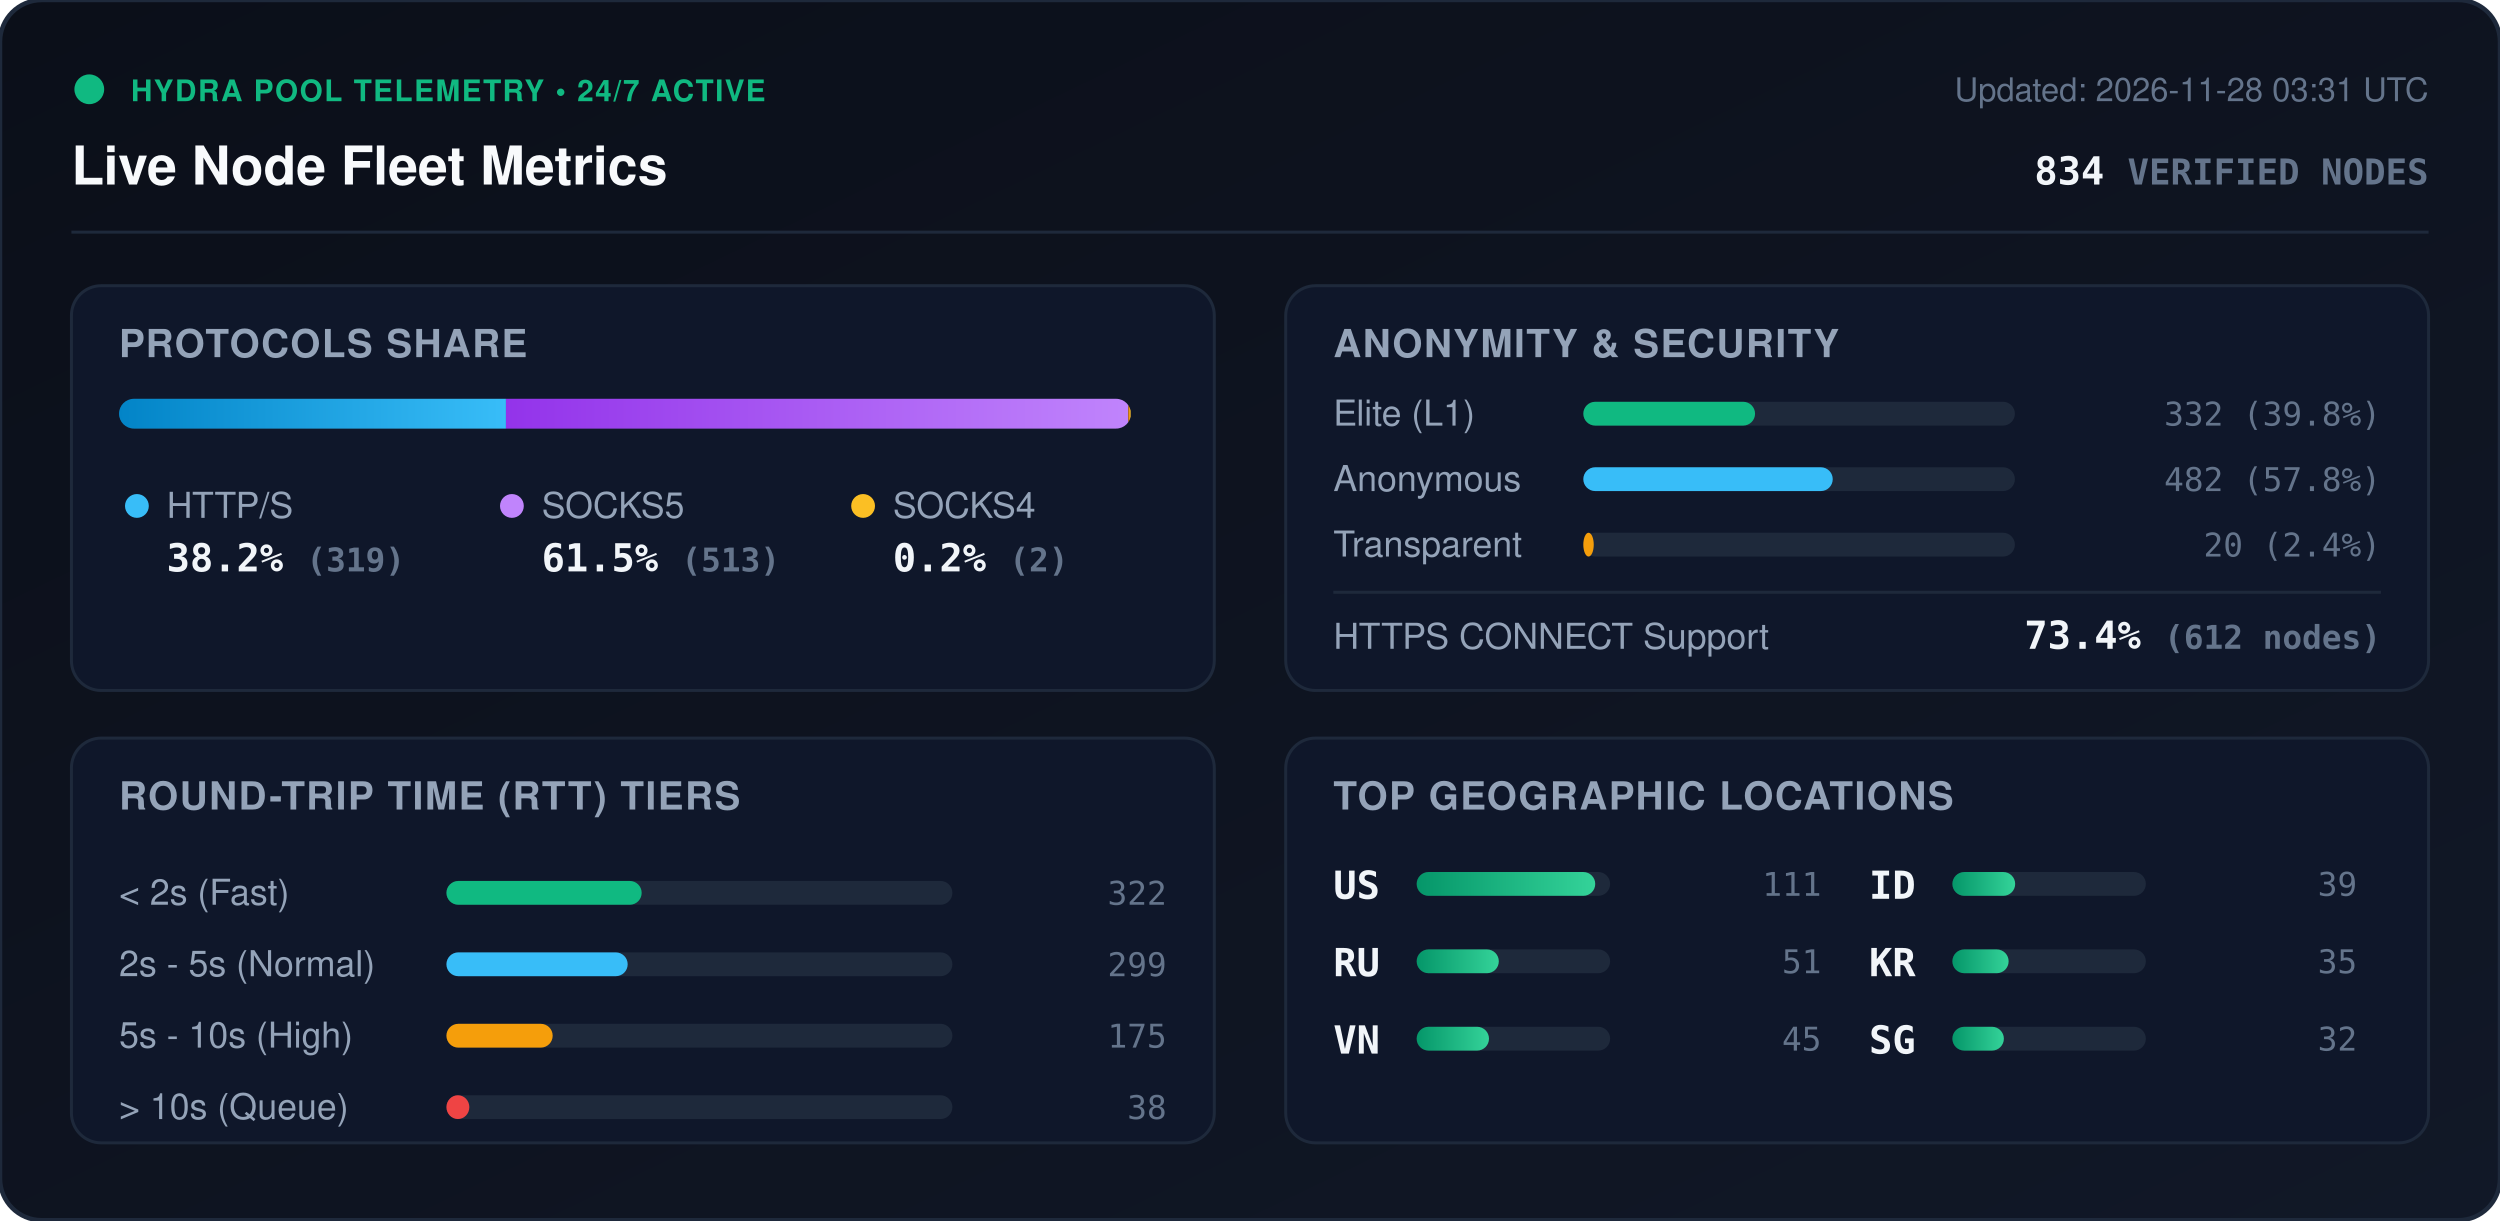
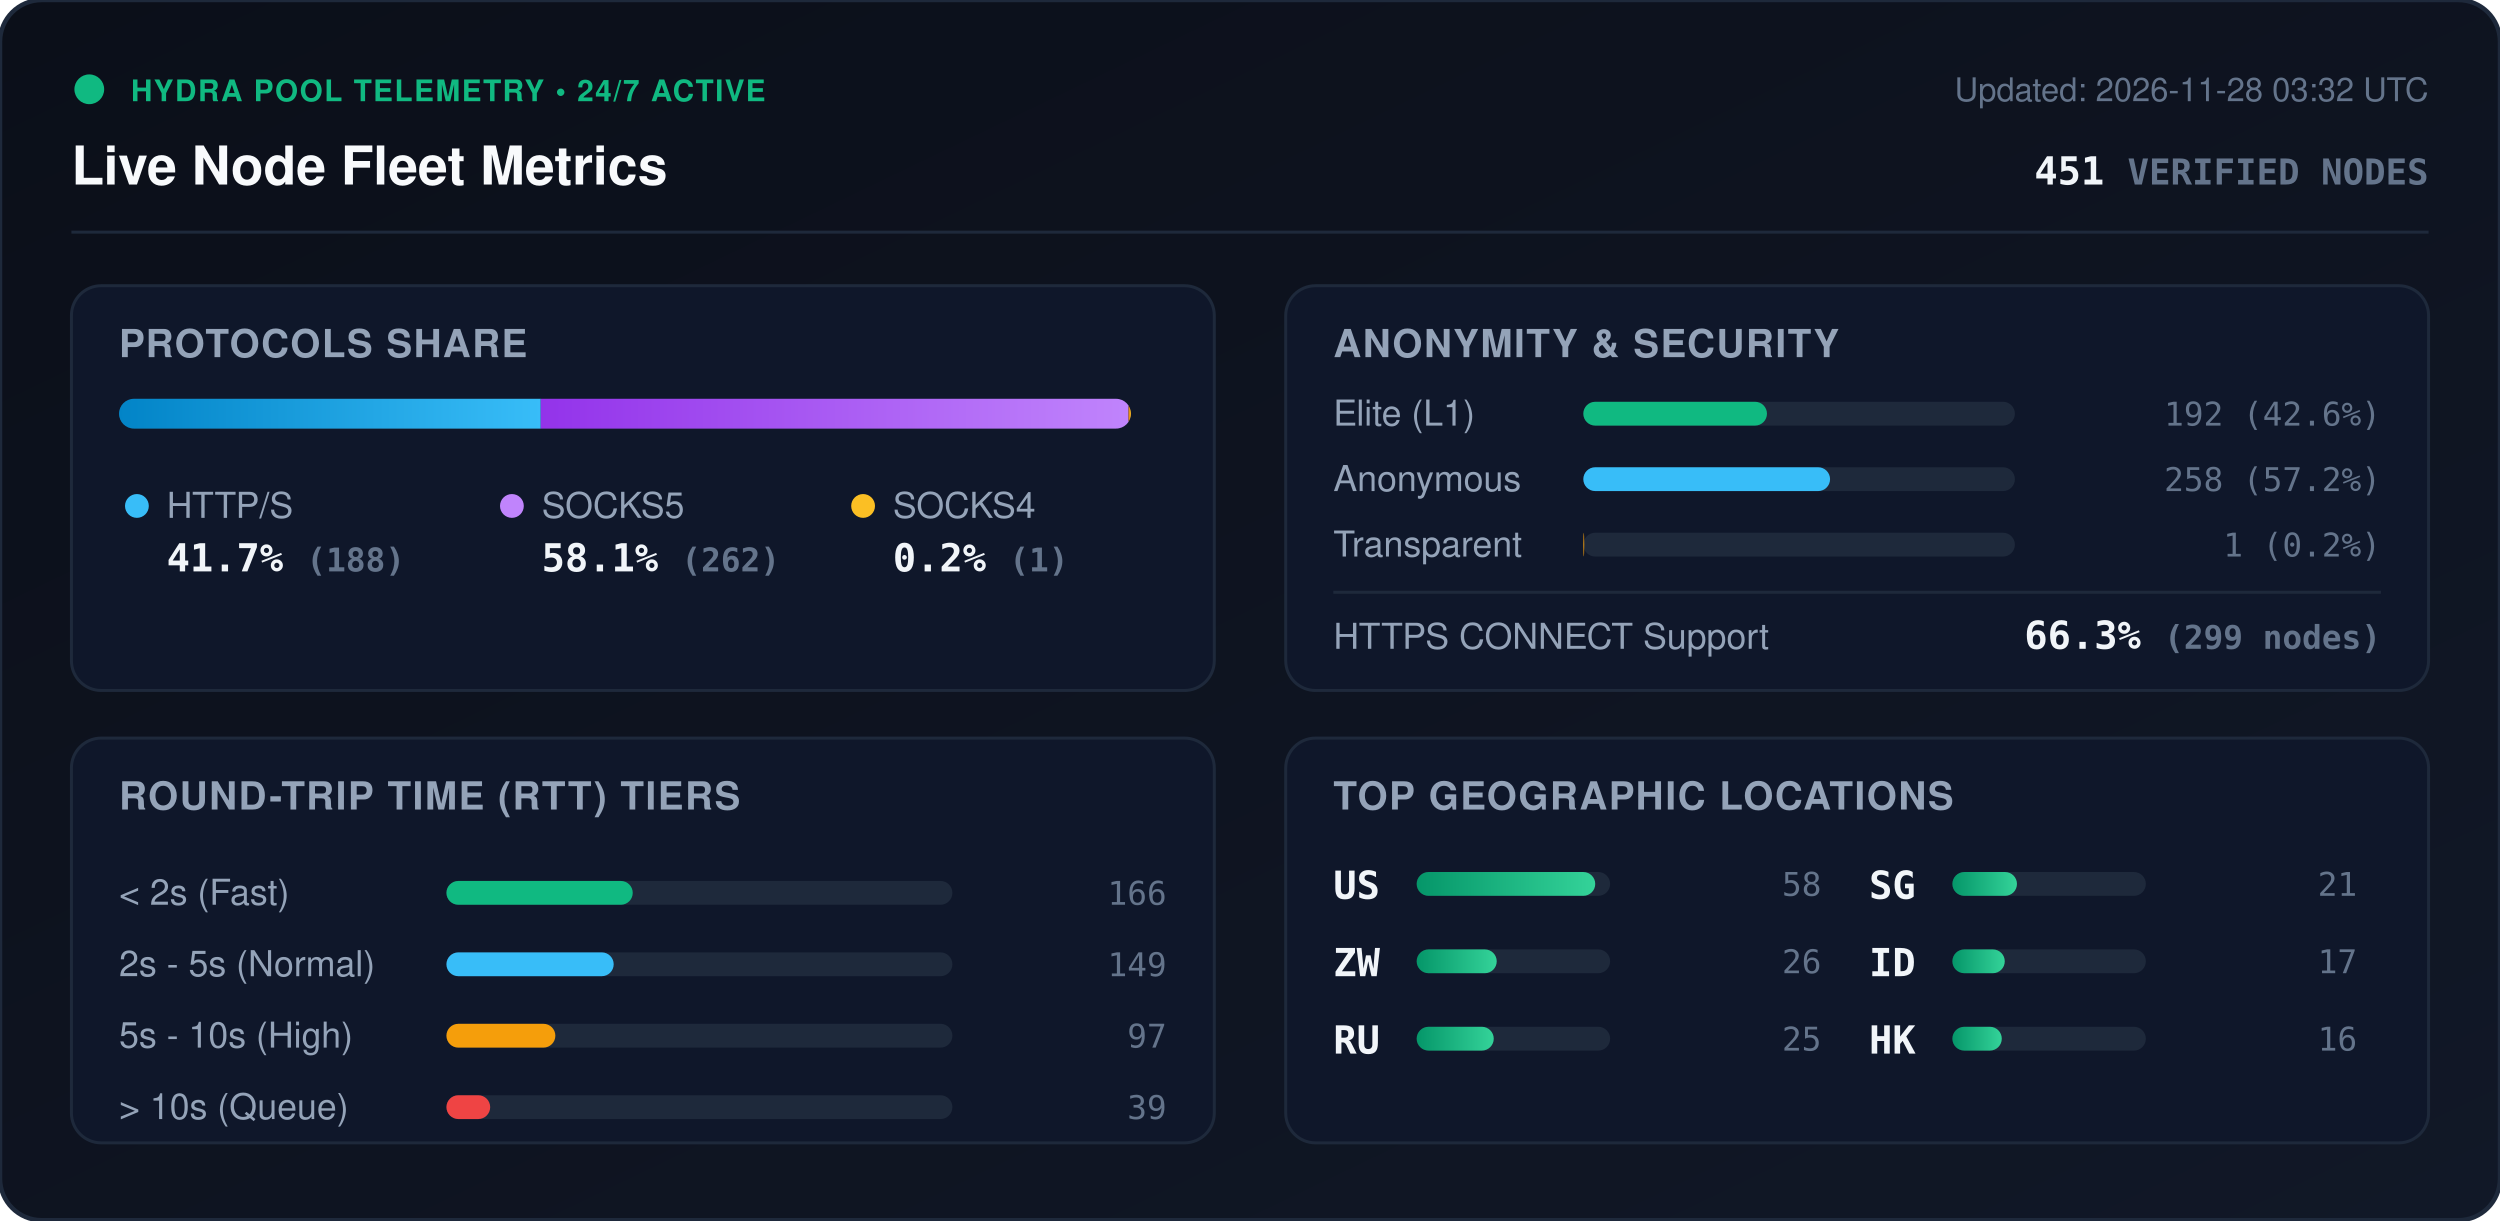
<svg xmlns="http://www.w3.org/2000/svg" viewBox="0 0 840 410" width="840" height="410" style="max-width: 100%; height: auto;">
  <defs>
    <linearGradient id="bg" x1="0%" y1="0%" x2="100%" y2="100%">
      <stop offset="0%" stop-color="#0b0f19" />
      <stop offset="100%" stop-color="#111827" />
    </linearGradient>
    <linearGradient id="bar-http" x1="0%" y1="0%" x2="100%" y2="0%">
      <stop offset="0%" stop-color="#0284c7" />
      <stop offset="100%" stop-color="#38bdf8" />
    </linearGradient>
    <linearGradient id="bar-socks5" x1="0%" y1="0%" x2="100%" y2="0%">
      <stop offset="0%" stop-color="#9333ea" />
      <stop offset="100%" stop-color="#c084fc" />
    </linearGradient>
    <linearGradient id="bar-socks4" x1="0%" y1="0%" x2="100%" y2="0%">
      <stop offset="0%" stop-color="#d97706" />
      <stop offset="100%" stop-color="#fbbf24" />
    </linearGradient>
    <linearGradient id="bar-green" x1="0%" y1="0%" x2="100%" y2="0%">
      <stop offset="0%" stop-color="#059669" />
      <stop offset="100%" stop-color="#34d399" />
    </linearGradient>
    <clipPath id="prog-track-clip">
      <rect width="340.0" height="10" rx="5" />
    </clipPath>
    <style>
      .title { font: 700 18px -apple-system, BlinkMacSystemFont, 'Segoe UI', Helvetica, Arial, sans-serif; fill: #f8fafc; }
      .sub { font: 500 11px -apple-system, BlinkMacSystemFont, 'Segoe UI', Helvetica, Arial, sans-serif; fill: #64748b; }
      .section-hdr { font: 600 13px -apple-system, BlinkMacSystemFont, 'Segoe UI', Helvetica, Arial, sans-serif; fill: #94a3b8; letter-spacing: 0.5px; }
      .metric-val { font: 700 13px -apple-system, BlinkMacSystemFont, 'Segoe UI', Helvetica, Arial, sans-serif; fill: #f1f5f9; }
      .metric-lbl { font: 500 12px -apple-system, BlinkMacSystemFont, 'Segoe UI', Helvetica, Arial, sans-serif; fill: #94a3b8; }
      .badge-txt { font: 700 10px -apple-system, BlinkMacSystemFont, 'Segoe UI', Helvetica, Arial, sans-serif; fill: #10b981; letter-spacing: 0.5px; }
      .mono { font-family: ui-monospace, SFMono-Regular, Menlo, Monaco, Consolas, monospace; }
      .pulse { animation: beacon 2s infinite ease-in-out; }
      @keyframes beacon { 0%, 100% { opacity: 1; } 50% { opacity: 0.35; } }
    </style>
  </defs>
  <rect width="840" height="410" rx="14" fill="url(#bg)" stroke="#1e293b" stroke-width="1.5" />
  <g transform="translate(24, 24)">
    <circle cx="6" cy="6" r="5" fill="#10b981" class="pulse" />
    <text x="20" y="10" class="badge-txt">HYDRA POOL TELEMETRY • 24/7 ACTIVE</text>
    <text x="0" y="38" class="title">Live Node Fleet Metrics</text>
-     <text x="792" y="10" text-anchor="end" class="sub">Updated: 2026-11-28 03:31 UTC</text>
-     <text x="792" y="38" text-anchor="end" class="metric-val mono" fill="#38bdf8">834 <tspan font-size="12" fill="#64748b">VERIFIED NODES</tspan>
+     <text x="792" y="10" text-anchor="end" class="sub">Updated: 2026-11-28 03:32 UTC</text>
+     <text x="792" y="38" text-anchor="end" class="metric-val mono" fill="#38bdf8">451 <tspan font-size="12" fill="#64748b">VERIFIED NODES</tspan>
    </text>
  </g>
  <line x1="24" y1="78" x2="816" y2="78" stroke="#1e293b" stroke-width="1" />
  <g transform="translate(24, 96)">
    <rect width="384" height="136" rx="10" fill="#0f172a" stroke="#1e293b" />
    <text x="16" y="24" class="section-hdr">PROTOCOLS SHARE</text>
    <g transform="translate(16, 38)">
      <rect width="340.0" height="10" rx="5" fill="#1e293b" />
      <g clip-path="url(#prog-track-clip)">
-         <rect x="0" width="130.0" height="10" fill="url(#bar-http)" />
-         <rect x="130.0" width="209.1" height="10" fill="url(#bar-socks5)" />
-         <rect x="339.1" width="0.8" height="10" fill="url(#bar-socks4)" />
+         <rect x="0" width="141.7" height="10" fill="url(#bar-http)" />
+         <rect x="141.7" width="197.5" height="10" fill="url(#bar-socks5)" />
+         <rect x="339.2" width="0.8" height="10" fill="url(#bar-socks4)" />
      </g>
    </g>
    <g transform="translate(16, 68)">
      <circle cx="6" cy="6" r="4" fill="#38bdf8" />
      <text x="16" y="10" class="metric-lbl">HTTP/S</text>
-       <text x="16" y="28" class="metric-val mono">38.2% <tspan font-size="11" fill="#64748b">(319)</tspan>
+       <text x="16" y="28" class="metric-val mono">41.7% <tspan font-size="11" fill="#64748b">(188)</tspan>
      </text>
      <circle cx="132" cy="6" r="4" fill="#c084fc" />
      <text x="142" y="10" class="metric-lbl">SOCKS5</text>
-       <text x="142" y="28" class="metric-val mono">61.5% <tspan font-size="11" fill="#64748b">(513)</tspan>
+       <text x="142" y="28" class="metric-val mono">58.1% <tspan font-size="11" fill="#64748b">(262)</tspan>
      </text>
      <circle cx="250" cy="6" r="4" fill="#fbbf24" />
      <text x="260" y="10" class="metric-lbl">SOCKS4</text>
-       <text x="260" y="28" class="metric-val mono">0.2% <tspan font-size="11" fill="#64748b">(2)</tspan>
+       <text x="260" y="28" class="metric-val mono">0.2% <tspan font-size="11" fill="#64748b">(1)</tspan>
      </text>
    </g>
  </g>
  <g transform="translate(432, 96)">
    <rect width="384" height="136" rx="10" fill="#0f172a" stroke="#1e293b" />
    <text x="16" y="24" class="section-hdr">ANONYMITY &amp; SECURITY</text>
    <text x="16" y="47" class="metric-lbl">Elite (L1)</text>
    <rect x="100" y="39" width="145.0" height="8" rx="4" fill="#1e293b" />
-     <rect x="100" y="39" width="57.7" height="8" rx="4" fill="#10b981" />
-     <text x="368" y="47" text-anchor="end" class="mono sub" fill="#e2e8f0">332 (39.8%)</text>
+     <rect x="100" y="39" width="61.7" height="8" rx="4" fill="#10b981" />
+     <text x="368" y="47" text-anchor="end" class="mono sub" fill="#e2e8f0">192 (42.6%)</text>
    <text x="16" y="69" class="metric-lbl">Anonymous</text>
    <rect x="100" y="61" width="145.0" height="8" rx="4" fill="#1e293b" />
-     <rect x="100" y="61" width="83.8" height="8" rx="4" fill="#38bdf8" />
-     <text x="368" y="69" text-anchor="end" class="mono sub" fill="#e2e8f0">482 (57.8%)</text>
+     <rect x="100" y="61" width="82.9" height="8" rx="4" fill="#38bdf8" />
+     <text x="368" y="69" text-anchor="end" class="mono sub" fill="#e2e8f0">258 (57.2%)</text>
    <text x="16" y="91" class="metric-lbl">Transparent</text>
    <rect x="100" y="83" width="145.0" height="8" rx="4" fill="#1e293b" />
-     <rect x="100" y="83" width="3.5" height="8" rx="4" fill="#f59e0b" />
-     <text x="368" y="91" text-anchor="end" class="mono sub" fill="#e2e8f0">20 (2.4%)</text>
+     <rect x="100" y="83" width="0.3" height="8" rx="4" fill="#f59e0b" />
+     <text x="368" y="91" text-anchor="end" class="mono sub" fill="#e2e8f0">1 (0.2%)</text>
    <line x1="16" y1="103" x2="368" y2="103" stroke="#1e293b" stroke-width="1" />
    <text x="16" y="122" class="metric-lbl">HTTPS CONNECT Support</text>
-     <text x="368" y="122" text-anchor="end" class="metric-val mono" fill="#34d399">73.4% <tspan font-size="11" fill="#64748b">(612 nodes)</tspan>
+     <text x="368" y="122" text-anchor="end" class="metric-val mono" fill="#34d399">66.3% <tspan font-size="11" fill="#64748b">(299 nodes)</tspan>
    </text>
  </g>
  <g transform="translate(24, 248)">
    <rect width="384" height="136" rx="10" fill="#0f172a" stroke="#1e293b" />
    <text x="16" y="24" class="section-hdr">ROUND-TRIP TIME (RTT) TIERS</text>
    <g transform="translate(16, 42)">
      <text x="0" y="14" class="metric-lbl">&lt; 2s (Fast)</text>
      <rect x="110" y="6" width="170" height="8" rx="4" fill="#1e293b" />
-       <rect x="110" y="6" width="65.6" height="8" rx="4" fill="#10b981" />
-       <text x="352" y="14" text-anchor="end" class="mono sub">322</text>
+       <rect x="110" y="6" width="62.6" height="8" rx="4" fill="#10b981" />
+       <text x="352" y="14" text-anchor="end" class="mono sub">166</text>
      <text x="0" y="38" class="metric-lbl">2s - 5s (Normal)</text>
      <rect x="110" y="30" width="170" height="8" rx="4" fill="#1e293b" />
-       <rect x="110" y="30" width="60.9" height="8" rx="4" fill="#38bdf8" />
-       <text x="352" y="38" text-anchor="end" class="mono sub">299</text>
+       <rect x="110" y="30" width="56.2" height="8" rx="4" fill="#38bdf8" />
+       <text x="352" y="38" text-anchor="end" class="mono sub">149</text>
      <text x="0" y="62" class="metric-lbl">5s - 10s (High)</text>
      <rect x="110" y="54" width="170" height="8" rx="4" fill="#1e293b" />
-       <rect x="110" y="54" width="35.7" height="8" rx="4" fill="#f59e0b" />
-       <text x="352" y="62" text-anchor="end" class="mono sub">175</text>
+       <rect x="110" y="54" width="36.6" height="8" rx="4" fill="#f59e0b" />
+       <text x="352" y="62" text-anchor="end" class="mono sub">97</text>
      <text x="0" y="86" class="metric-lbl">&gt; 10s (Queue)</text>
      <rect x="110" y="78" width="170" height="8" rx="4" fill="#1e293b" />
-       <rect x="110" y="78" width="7.7" height="8" rx="4" fill="#ef4444" />
-       <text x="352" y="86" text-anchor="end" class="mono sub">38</text>
+       <rect x="110" y="78" width="14.7" height="8" rx="4" fill="#ef4444" />
+       <text x="352" y="86" text-anchor="end" class="mono sub">39</text>
    </g>
  </g>
  <g transform="translate(432, 248)">
    <rect width="384" height="136" rx="10" fill="#0f172a" stroke="#1e293b" />
    <text x="16" y="24" class="section-hdr">TOP GEOGRAPHIC LOCATIONS</text>
    <g transform="translate(16, 42)">
      <g transform="translate(0, 0)">
        <text x="0" y="12" class="mono metric-val" font-size="12">US</text>
        <rect x="28" y="3" width="65" height="8" rx="4" fill="#1e293b" />
        <rect x="28" y="3" width="60.0" height="8" rx="4" fill="url(#bar-green)" />
-         <text x="164" y="11" text-anchor="end" class="mono sub">111</text>
+         <text x="164" y="11" text-anchor="end" class="mono sub">58</text>
      </g>
      <g transform="translate(0, 26)">
+         <text x="0" y="12" class="mono metric-val" font-size="12">ZW</text>
+         <rect x="28" y="3" width="65" height="8" rx="4" fill="#1e293b" />
+         <rect x="28" y="3" width="26.9" height="8" rx="4" fill="url(#bar-green)" />
+         <text x="164" y="11" text-anchor="end" class="mono sub">26</text>
+       </g>
+       <g transform="translate(0, 52)">
        <text x="0" y="12" class="mono metric-val" font-size="12">RU</text>
        <rect x="28" y="3" width="65" height="8" rx="4" fill="#1e293b" />
-         <rect x="28" y="3" width="27.6" height="8" rx="4" fill="url(#bar-green)" />
-         <text x="164" y="11" text-anchor="end" class="mono sub">51</text>
-       </g>
-       <g transform="translate(0, 52)">
-         <text x="0" y="12" class="mono metric-val" font-size="12">VN</text>
-         <rect x="28" y="3" width="65" height="8" rx="4" fill="#1e293b" />
-         <rect x="28" y="3" width="24.3" height="8" rx="4" fill="url(#bar-green)" />
-         <text x="164" y="11" text-anchor="end" class="mono sub">45</text>
+         <rect x="28" y="3" width="25.9" height="8" rx="4" fill="url(#bar-green)" />
+         <text x="164" y="11" text-anchor="end" class="mono sub">25</text>
      </g>
      <g transform="translate(180, 0)">
+         <text x="0" y="12" class="mono metric-val" font-size="12">SG</text>
+         <rect x="28" y="3" width="65" height="8" rx="4" fill="#1e293b" />
+         <rect x="28" y="3" width="21.7" height="8" rx="4" fill="url(#bar-green)" />
+         <text x="164" y="11" text-anchor="end" class="mono sub">21</text>
+       </g>
+       <g transform="translate(180, 26)">
        <text x="0" y="12" class="mono metric-val" font-size="12">ID</text>
        <rect x="28" y="3" width="65" height="8" rx="4" fill="#1e293b" />
-         <rect x="28" y="3" width="21.1" height="8" rx="4" fill="url(#bar-green)" />
-         <text x="164" y="11" text-anchor="end" class="mono sub">39</text>
-       </g>
-       <g transform="translate(180, 26)">
-         <text x="0" y="12" class="mono metric-val" font-size="12">KR</text>
-         <rect x="28" y="3" width="65" height="8" rx="4" fill="#1e293b" />
-         <rect x="28" y="3" width="18.9" height="8" rx="4" fill="url(#bar-green)" />
-         <text x="164" y="11" text-anchor="end" class="mono sub">35</text>
+         <rect x="28" y="3" width="17.6" height="8" rx="4" fill="url(#bar-green)" />
+         <text x="164" y="11" text-anchor="end" class="mono sub">17</text>
      </g>
      <g transform="translate(180, 52)">
-         <text x="0" y="12" class="mono metric-val" font-size="12">SG</text>
+         <text x="0" y="12" class="mono metric-val" font-size="12">HK</text>
        <rect x="28" y="3" width="65" height="8" rx="4" fill="#1e293b" />
-         <rect x="28" y="3" width="17.3" height="8" rx="4" fill="url(#bar-green)" />
-         <text x="164" y="11" text-anchor="end" class="mono sub">32</text>
+         <rect x="28" y="3" width="16.6" height="8" rx="4" fill="url(#bar-green)" />
+         <text x="164" y="11" text-anchor="end" class="mono sub">16</text>
      </g>
    </g>
  </g>
</svg>
